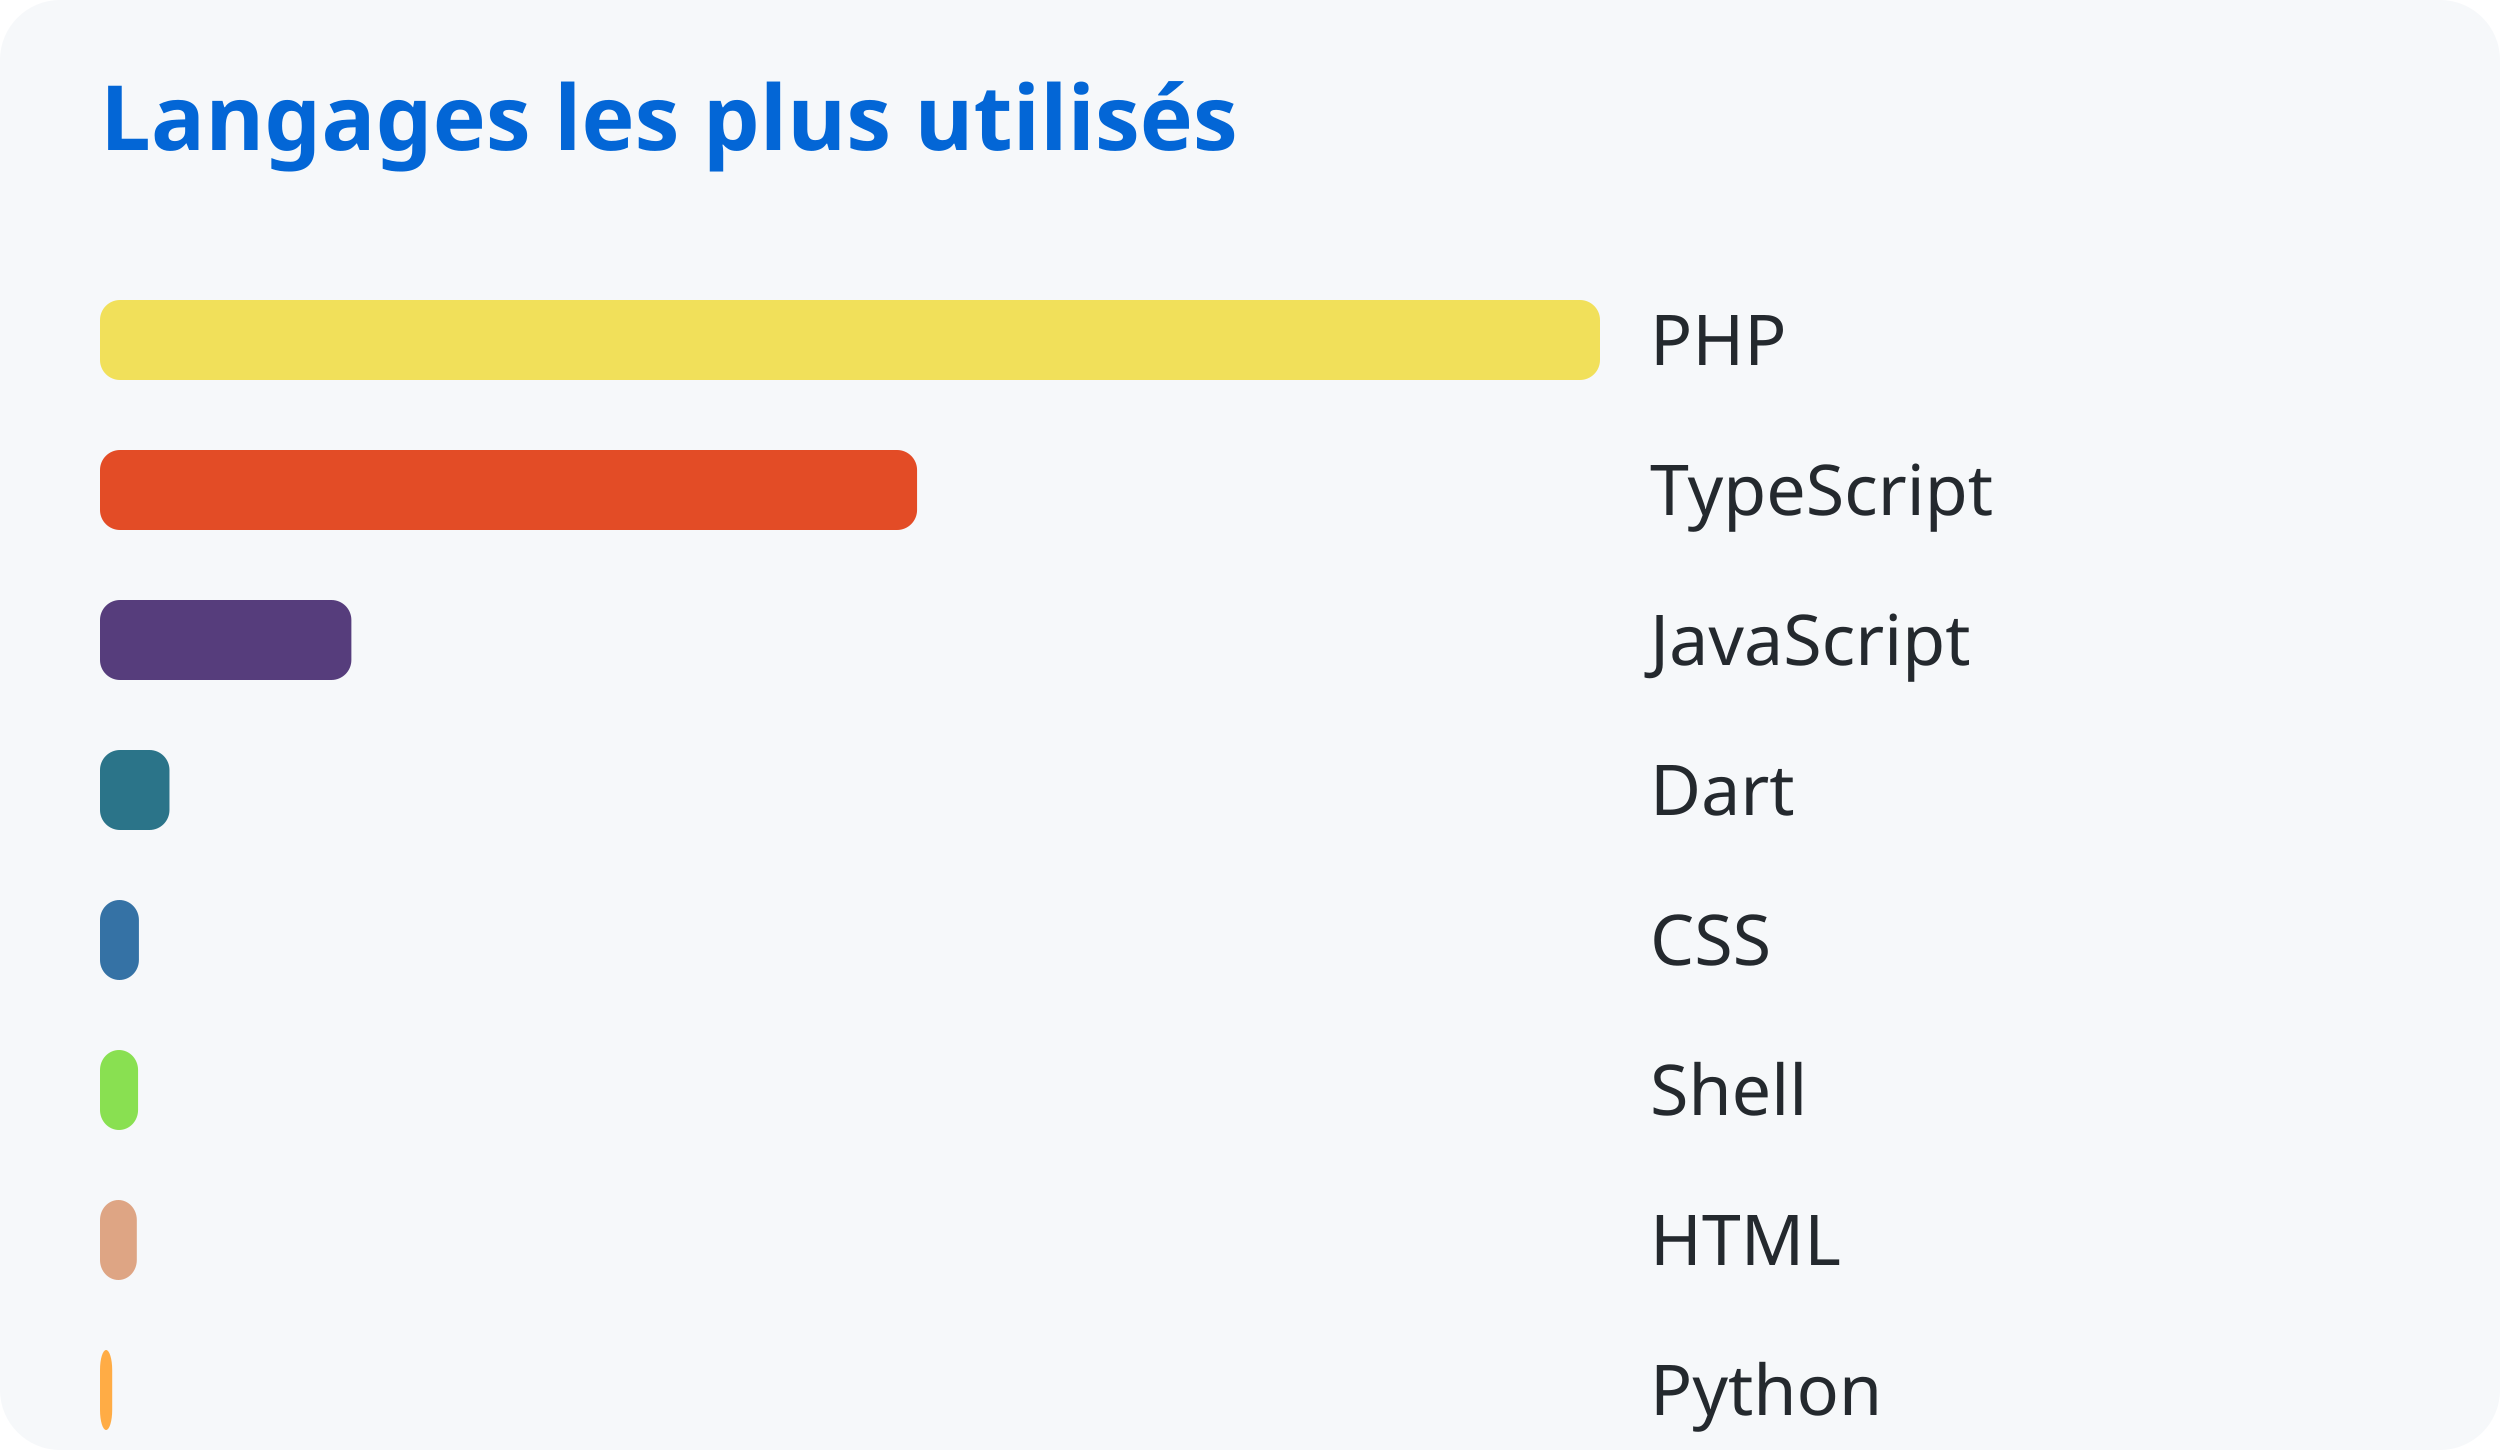
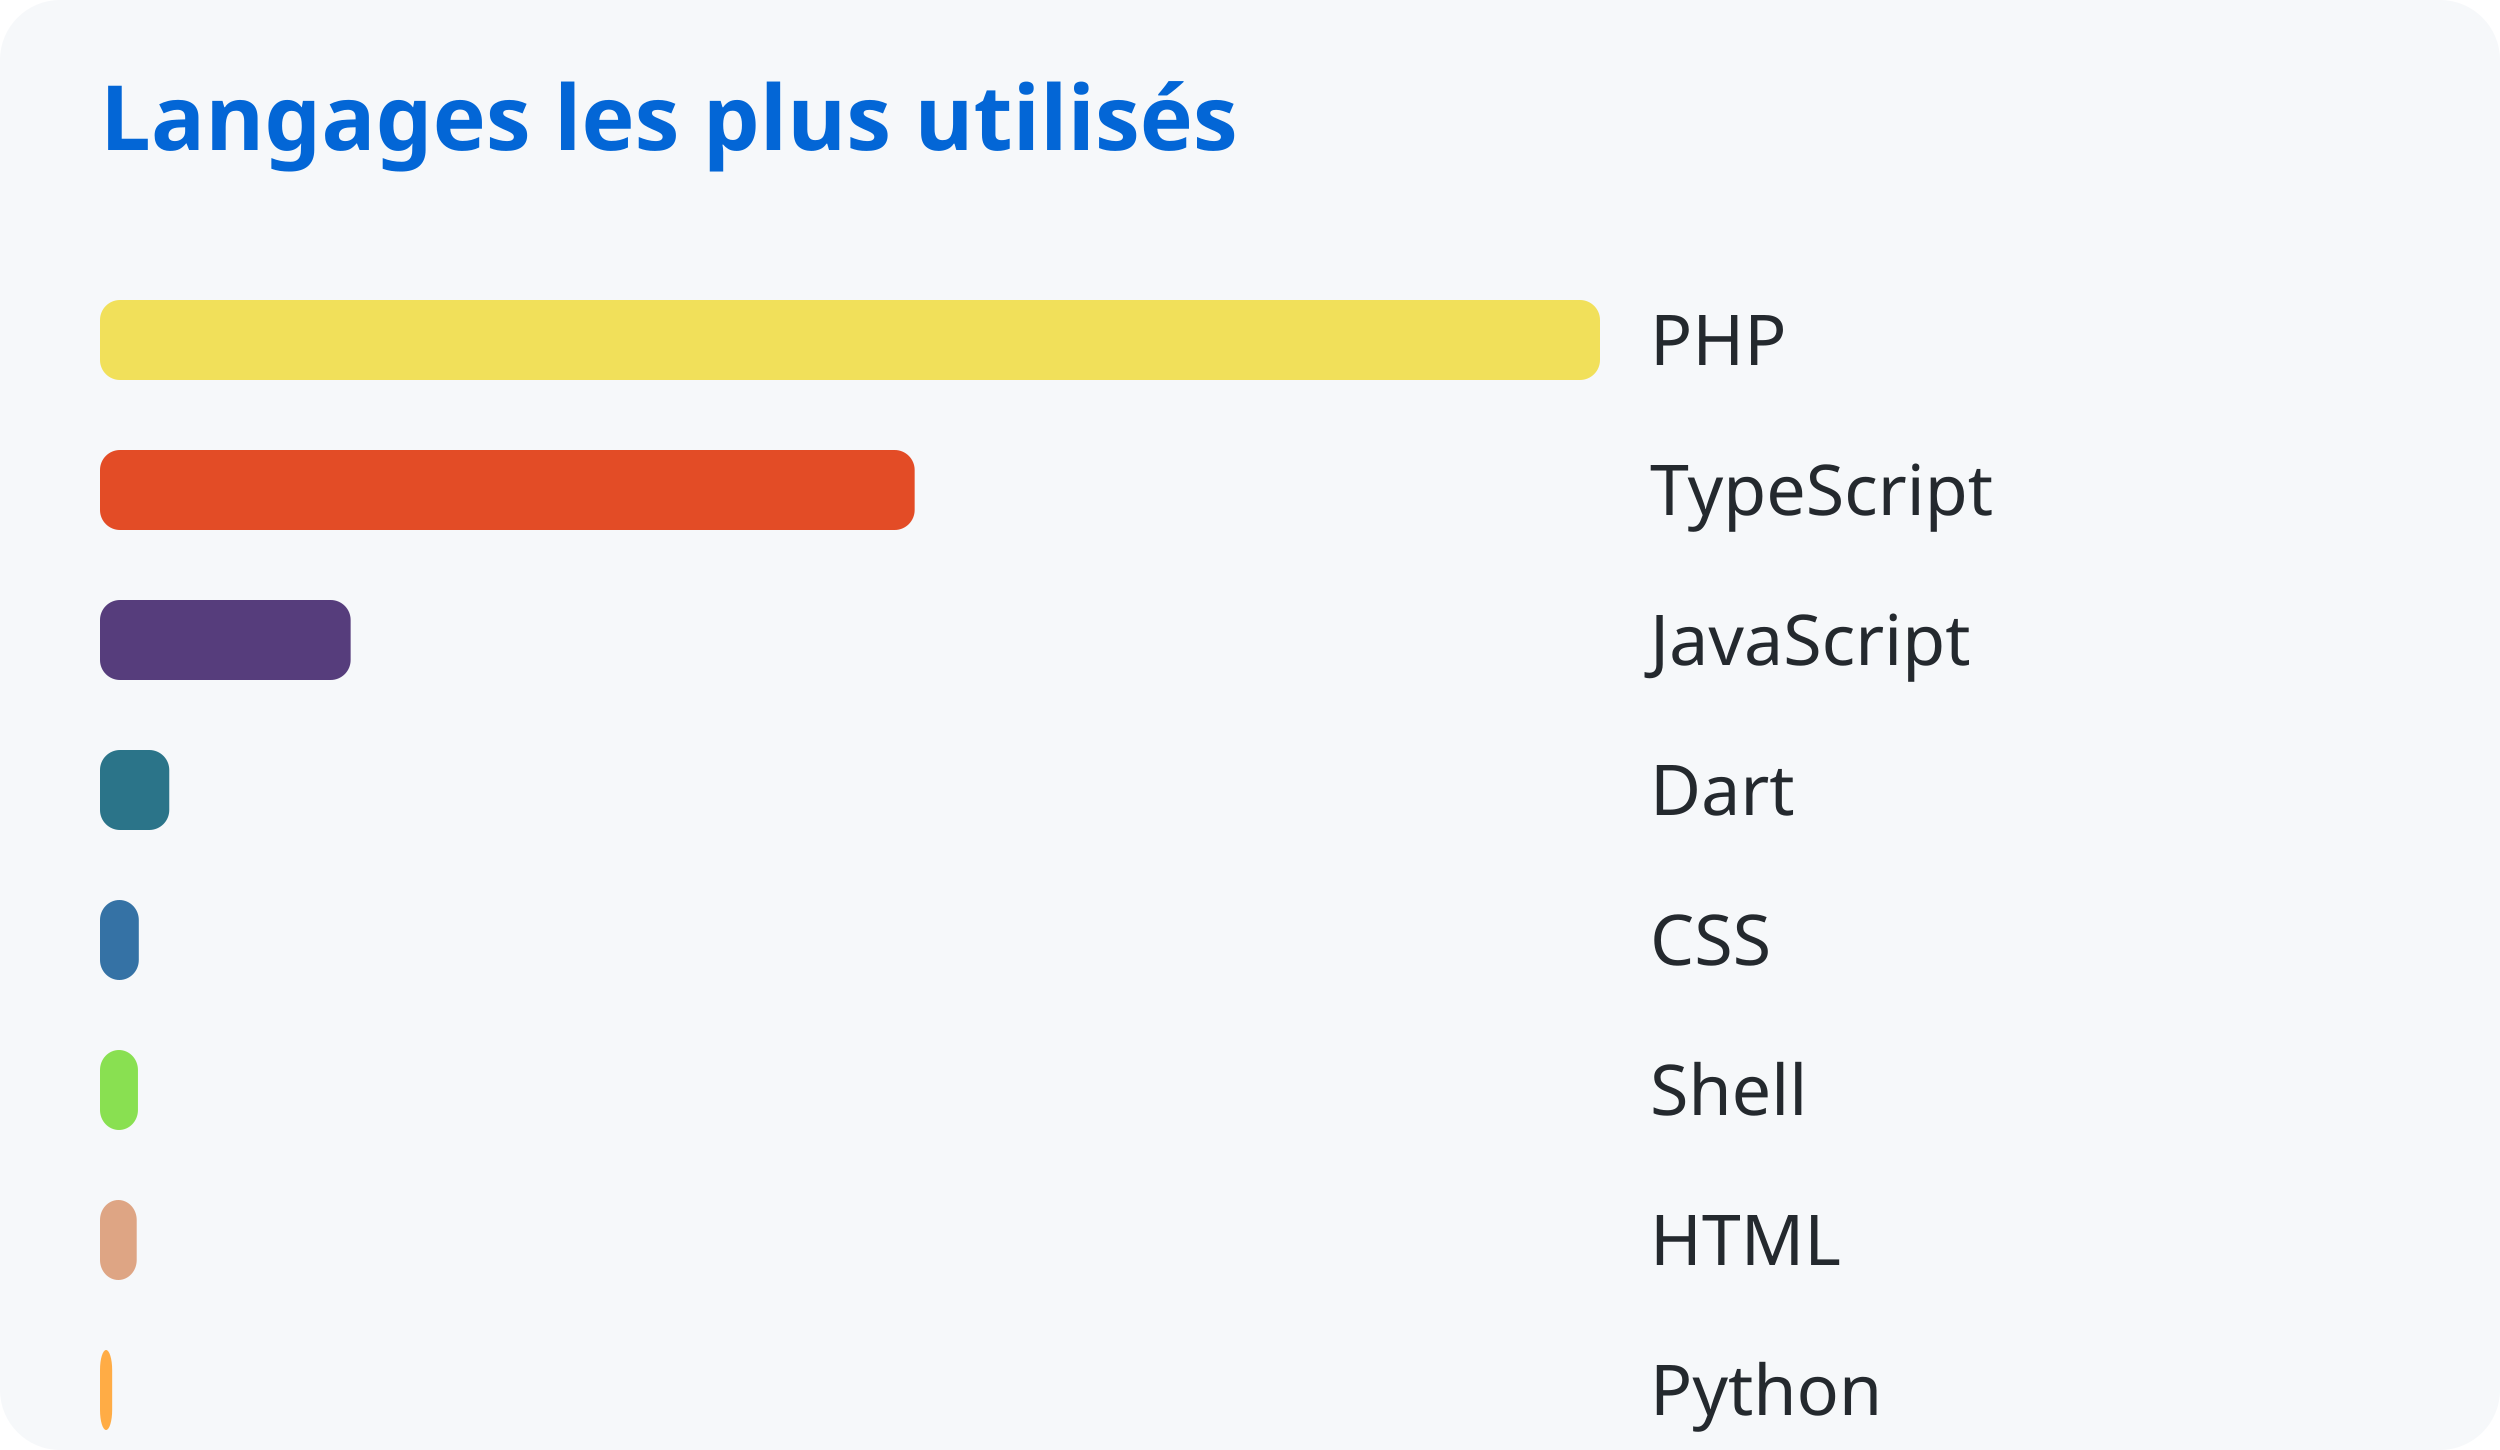
<svg xmlns="http://www.w3.org/2000/svg" width="500" height="290">
  <style>
      text { font-family: system-ui, sans-serif; }
      .title { fill: #0366d6; font-size: 18px; font-weight: bold; }
      .lang { fill: #24292e; font-size: 14px; }
    </style>
  <rect width="100%" height="100%" fill="#f6f8fa" rx="12" />
  <text x="20" y="30" class="title">Langages les plus utilisés</text>
  <rect x="20" y="60" width="300.0" height="16" rx="4" fill="#f1e05a" />
  <text x="330" y="73" class="lang">PHP</text>
-   <rect x="20" y="90" width="163.413" height="16" rx="4" fill="#e34c26" />
+   <rect x="20" y="90" width="162.932" height="16" rx="4" fill="#e34c26" />
  <text x="330" y="103" class="lang">TypeScript</text>
-   <rect x="20" y="120" width="50.276" height="16" rx="4" fill="#563d7c" />
+   <rect x="20" y="120" width="50.128" height="16" rx="4" fill="#563d7c" />
  <text x="330" y="133" class="lang">JavaScript</text>
-   <rect x="20" y="150" width="13.895" height="16" rx="4" fill="#2b7489" />
+   <rect x="20" y="150" width="13.854" height="16" rx="4" fill="#2b7489" />
  <text x="330" y="163" class="lang">Dart</text>
-   <rect x="20" y="180" width="7.783" height="16" rx="4" fill="#3572a5" />
+   <rect x="20" y="180" width="7.76" height="16" rx="4" fill="#3572a5" />
  <text x="330" y="193" class="lang">CSS</text>
-   <rect x="20" y="210" width="7.613" height="16" rx="4" fill="#89e051" />
+   <rect x="20" y="210" width="7.591" height="16" rx="4" fill="#89e051" />
  <text x="330" y="223" class="lang">Shell</text>
-   <rect x="20" y="240" width="7.363" height="16" rx="4" fill="#dea584" />
+   <rect x="20" y="240" width="7.342" height="16" rx="4" fill="#dea584" />
  <text x="330" y="253" class="lang">HTML</text>
-   <rect x="20" y="270" width="2.44" height="16" rx="4" fill="#ffac45" />
+   <rect x="20" y="270" width="2.433" height="16" rx="4" fill="#ffac45" />
  <text x="330" y="283" class="lang">Python</text>
</svg>
